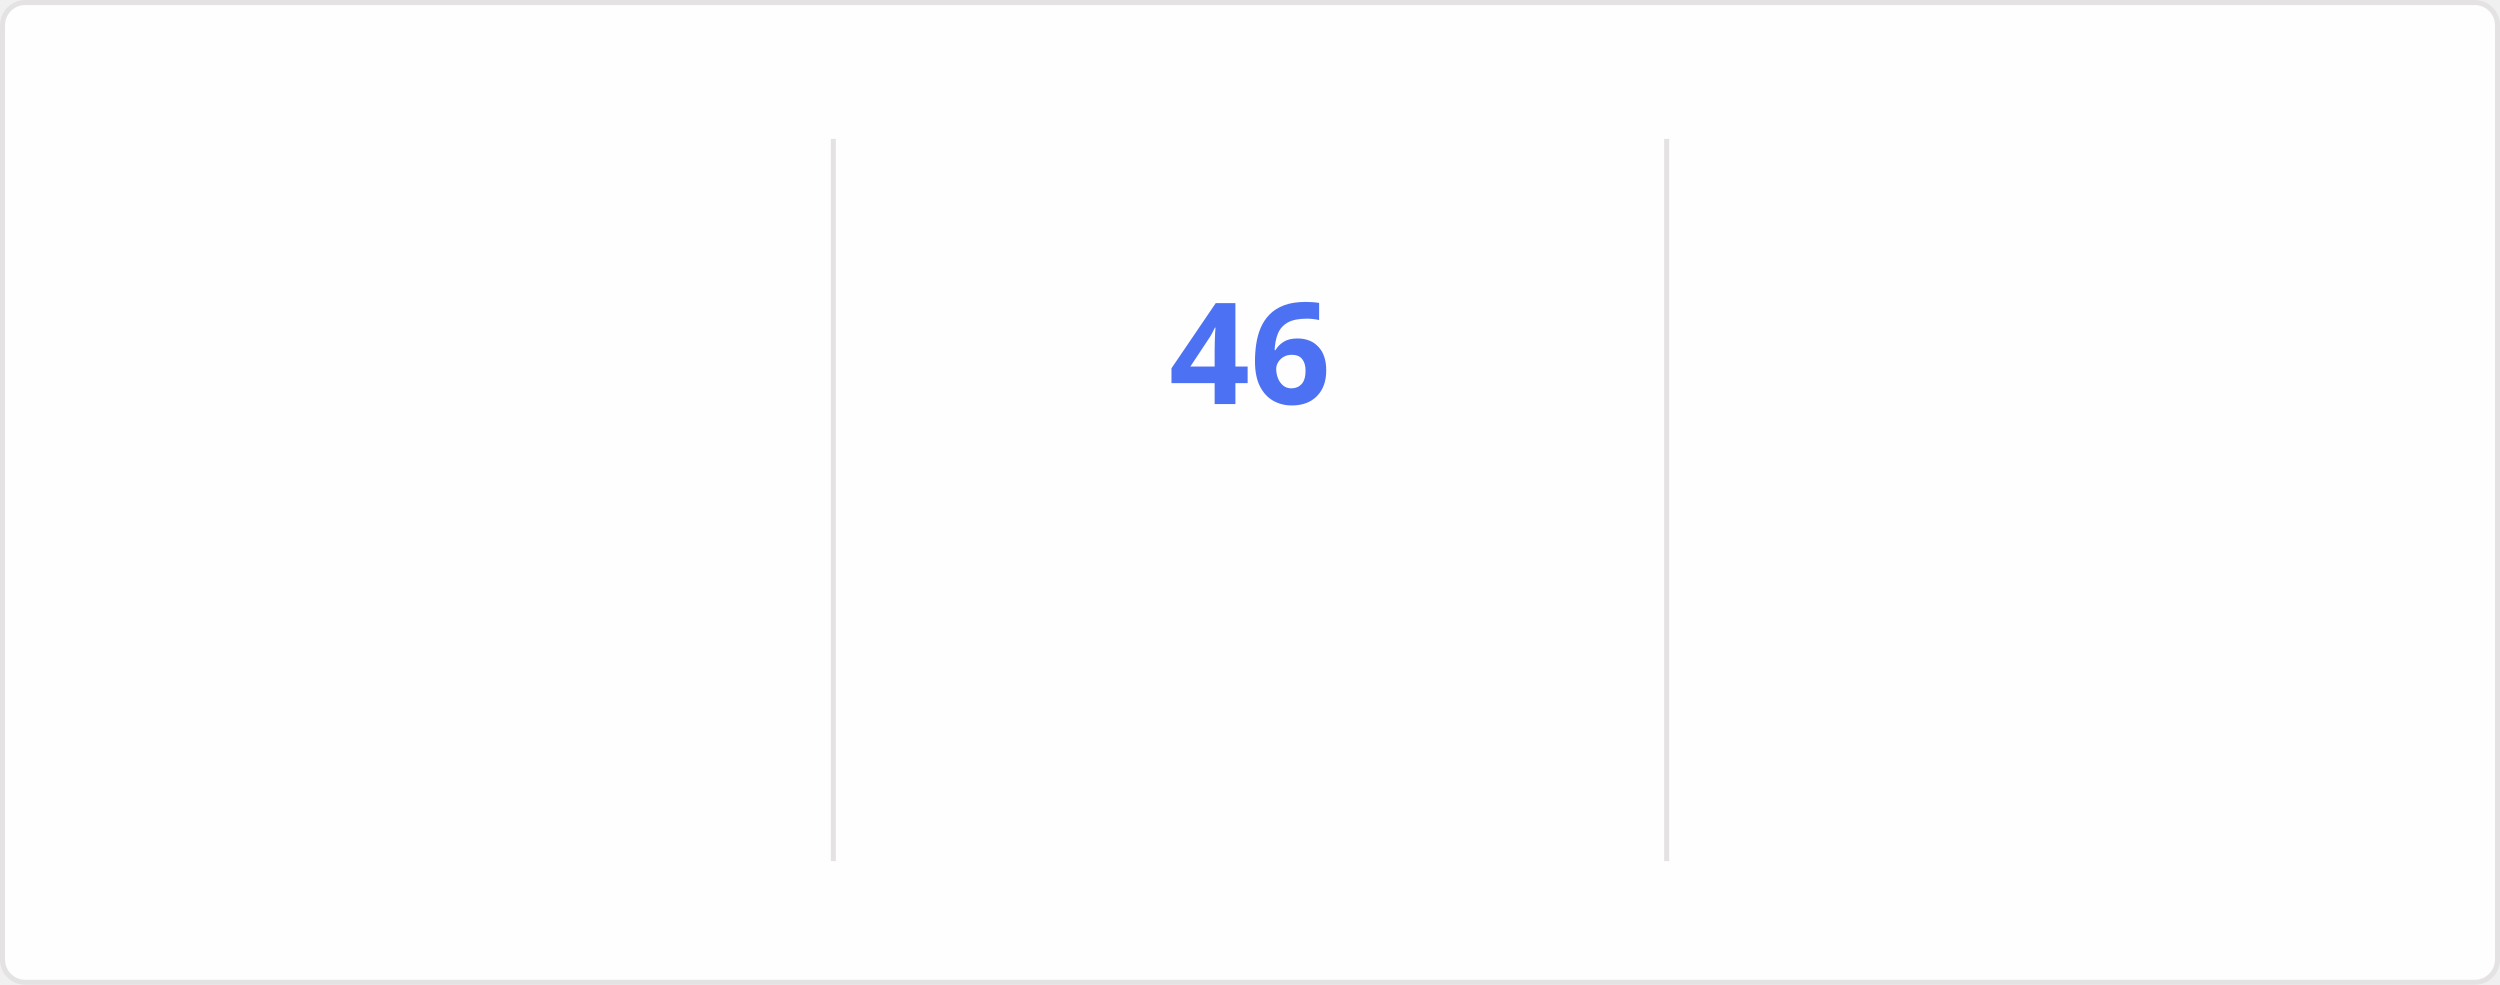
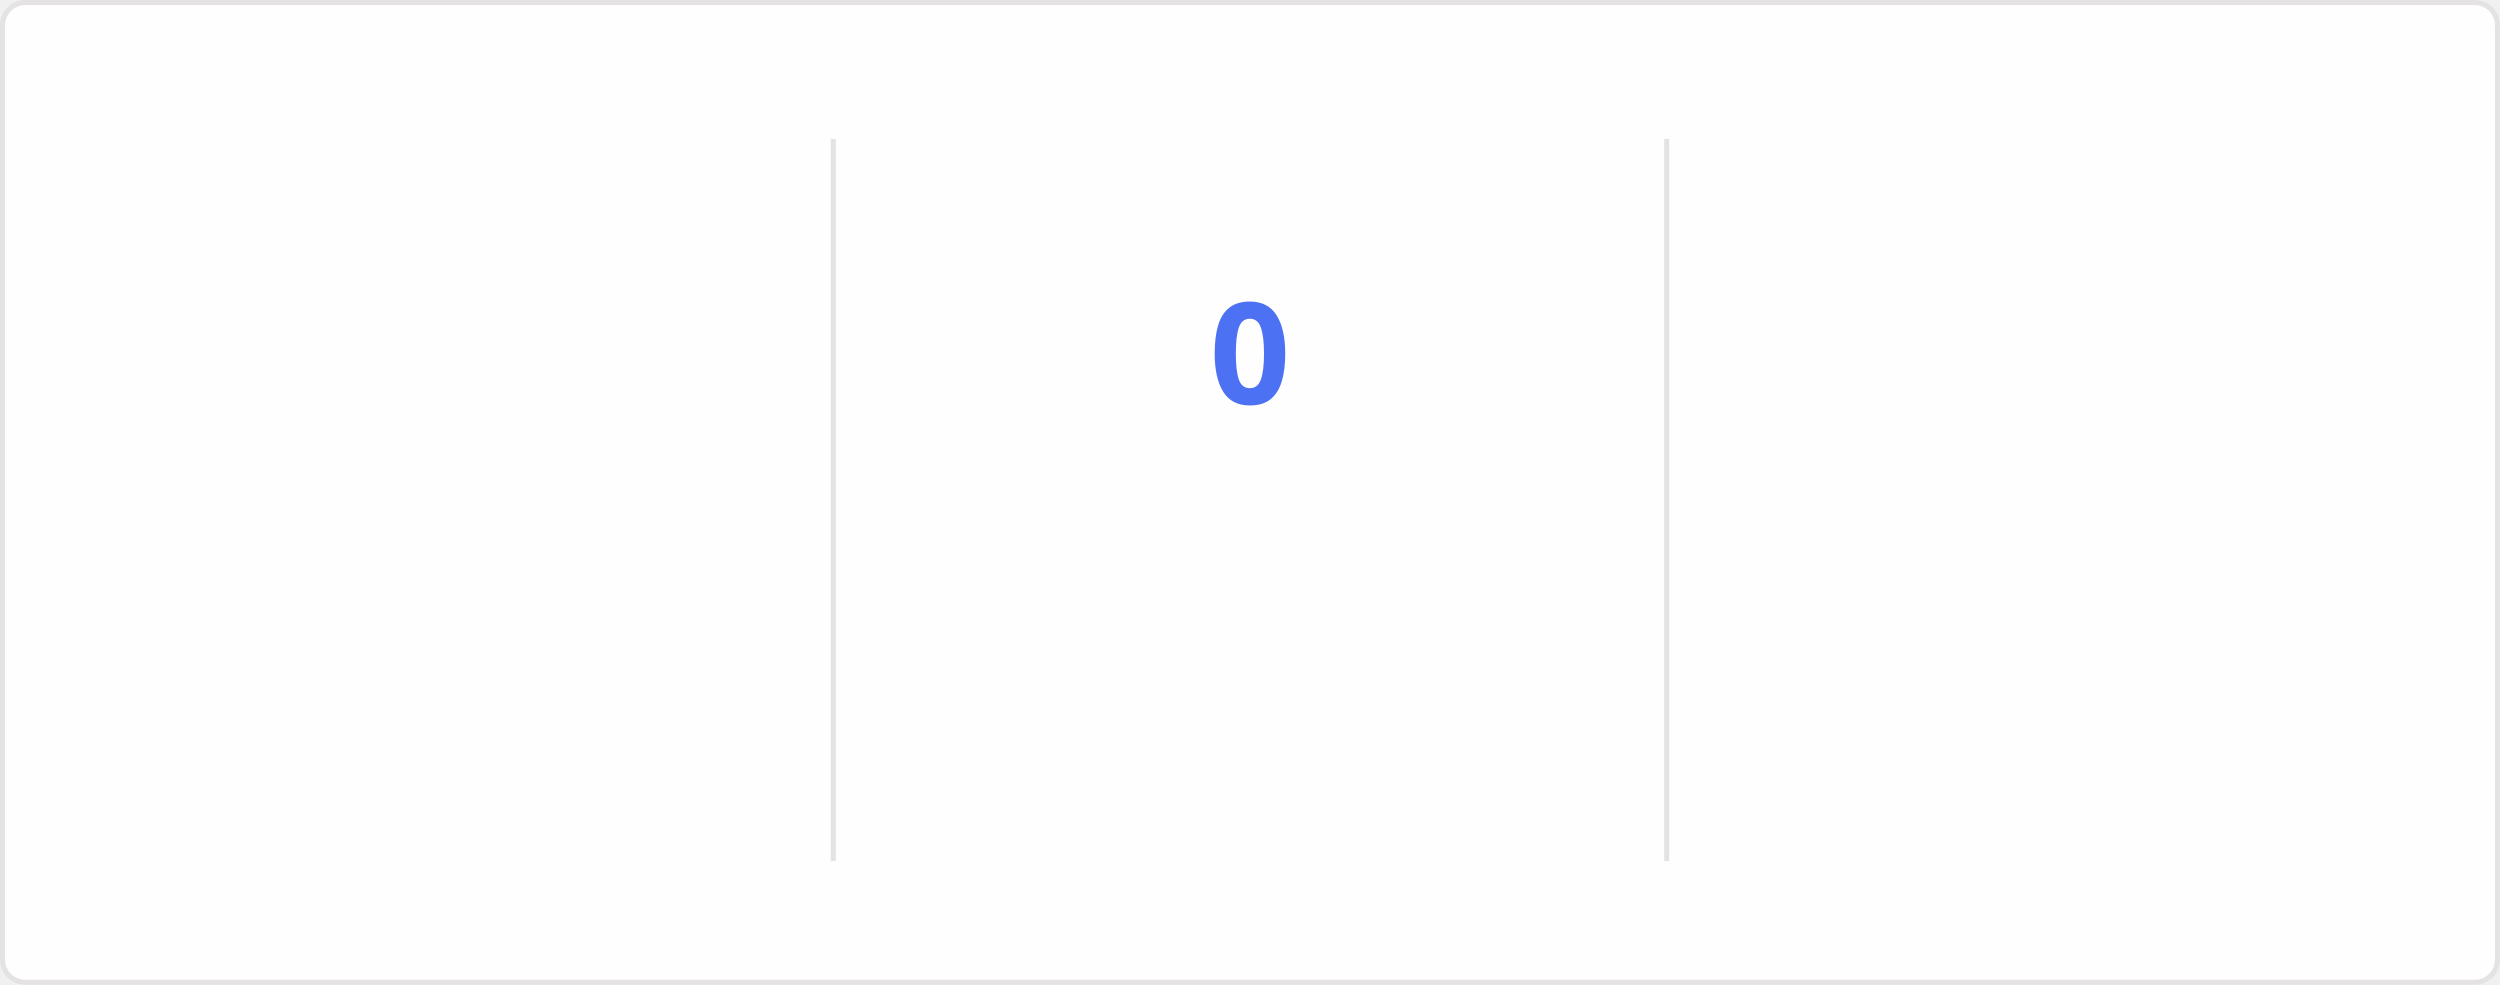
<svg xmlns="http://www.w3.org/2000/svg" style="isolation: isolate" viewBox="0 0 495 195" width="495px" height="195px" direction="ltr">
  <style>
    @keyframes currstreak {
      0% { font-size: 3px; opacity: 0.2; }
      80% { font-size: 34px; opacity: 1; }
      100% { font-size: 28px; opacity: 1; }
    }
    @keyframes fadein {
      0% { opacity: 0; }
      100% { opacity: 1; }
    }
    .big-number {
      font-family: "Segoe UI", Ubuntu, sans-serif;
      font-weight: 700;
      font-size: 28px;
      fill: #2f80ed;
    }
    .label {
      font-family: "Segoe UI", Ubuntu, sans-serif;
      font-weight: 400;
      font-size: 14px;
      fill: #2f80ed;
    }
    .range-text {
      font-family: "Segoe UI", Ubuntu, sans-serif;
      font-weight: 400;
      font-size: 12px;
      fill: #434d58;
    }
    .current-streak-num {
      font-family: "Segoe UI", Ubuntu, sans-serif;
      font-weight: 700;
      font-size: 28px;
      fill: #4c71f2;
    }</style>
  <defs>
    <clipPath id="outer_rectangle">
      <rect width="495" height="195" rx="4.5" />
    </clipPath>
    <mask id="mask_out_ring_behind_fire">
      <rect width="495" height="195" fill="white" />
      <ellipse id="mask-ellipse" cx="247.5" cy="32" rx="13" ry="18" fill="black" />
    </mask>
  </defs>
  <g clip-path="url(#outer_rectangle)">
    <g style="isolation: isolate">
      <rect fill="#fffefe" rx="4.5" x="0.5" y="0.5" width="494" height="194" stroke="#e4e2e2" />
    </g>
    <g style="isolation: isolate">
      <line x1="165" y1="28" x2="165" y2="170" vector-effect="non-scaling-stroke" stroke-width="1" stroke="#e4e2e2" stroke-linejoin="miter" stroke-linecap="square" stroke-miterlimit="3" />
      <line x1="330" y1="28" x2="330" y2="170" vector-effect="non-scaling-stroke" stroke-width="1" stroke="#e4e2e2" stroke-linejoin="miter" stroke-linecap="square" stroke-miterlimit="3" />
    </g>
    <g style="isolation: isolate">
      <g transform="translate(82.5, 48)">
        <text x="0" y="32" stroke-width="0" text-anchor="middle" class="big-number" style="opacity: 0; animation: fadein 0.5s linear forwards 0.6s">
            6.3K
          </text>
      </g>
      <g transform="translate(82.5, 84)">
        <text x="0" y="32" stroke-width="0" text-anchor="middle" class="label" style="opacity: 0; animation: fadein 0.5s linear forwards 0.7s">
            Total Contributions
          </text>
      </g>
      <g transform="translate(82.5, 114)">
        <text x="0" y="32" stroke-width="0" text-anchor="middle" class="range-text" style="opacity: 0; animation: fadein 0.5s linear forwards 0.8s">
            Aug 24 - Present
          </text>
      </g>
    </g>
    <g style="isolation: isolate">
      <g mask="url(#mask_out_ring_behind_fire)">
        <circle cx="247.5" cy="71" r="40" fill="none" stroke="#2f80ed" stroke-width="5" style="opacity: 0; animation: fadein 0.5s linear forwards 0.4s" />
      </g>
      <g transform="translate(247.5, 19.5)" stroke-opacity="0" style="opacity: 0; animation: fadein 0.5s linear forwards 0.6s">
        <path d="M -12 -0.5 L 15 -0.5 L 15 23.5 L -12 23.5 L -12 -0.5 Z" fill="none" />
        <path d="M 1.5 0.67 C 1.5 0.67 2.24 3.32 2.24 5.47 C 2.24 7.53 0.89 9.2 -1.17 9.2 C -3.23 9.2 -4.79 7.53 -4.79 5.47 L -4.76 5.11 C -6.78 7.51 -8 10.62 -8 13.99 C -8 18.41 -4.42 22 0 22 C 4.42 22 8 18.41 8 13.99 C 8 8.6 5.41 3.79 1.5 0.67 Z M -0.29 19 C -2.07 19 -3.51 17.6 -3.51 15.86 C -3.51 14.24 -2.46 13.1 -0.7 12.74 C 1.07 12.38 2.9 11.53 3.92 10.16 C 4.31 11.45 4.51 12.81 4.51 14.2 C 4.51 16.85 2.36 19 -0.29 19 Z" fill="#2f80ed" stroke-opacity="0" />
      </g>
      <g transform="translate(247.5, 48)">
        <text x="0" y="32" stroke-width="0" text-anchor="middle" class="current-streak-num" style="animation: currstreak 0.6s linear forwards">
-             46
+             0
          </text>
      </g>
      <g transform="translate(247.5, 108)">
        <text x="0" y="32" stroke-width="0" text-anchor="middle" class="label" style="opacity: 0; animation: fadein 0.5s linear forwards 0.9s">
            Current Streak
          </text>
      </g>
      <g transform="translate(247.5, 145)">
        <text x="0" y="21" stroke-width="0" text-anchor="middle" class="range-text" style="opacity: 0; animation: fadein 0.5s linear forwards 0.9s">
-             Jul 12 - Aug 26
+             0 days
          </text>
      </g>
    </g>
    <g style="isolation: isolate">
      <g transform="translate(412.5, 48)">
        <text x="0" y="32" stroke-width="0" text-anchor="middle" class="big-number" style="opacity: 0; animation: fadein 0.5s linear forwards 1.2s">
            46
          </text>
      </g>
      <g transform="translate(412.5, 84)">
        <text x="0" y="32" stroke-width="0" text-anchor="middle" class="label" style="opacity: 0; animation: fadein 0.5s linear forwards 1.3s">
            Longest Streak
          </text>
      </g>
      <g transform="translate(412.5, 114)">
        <text x="0" y="32" stroke-width="0" text-anchor="middle" class="range-text" style="opacity: 0; animation: fadein 0.5s linear forwards 1.4s">
            Jul 12 - Aug 26
          </text>
      </g>
    </g>
  </g>
</svg>
